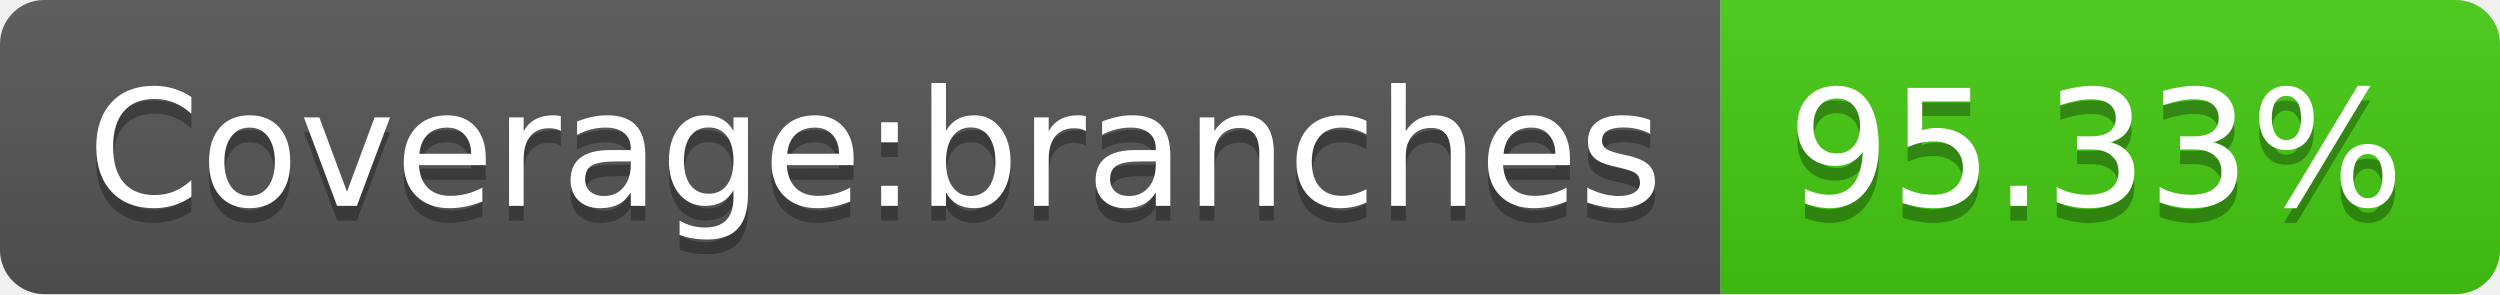
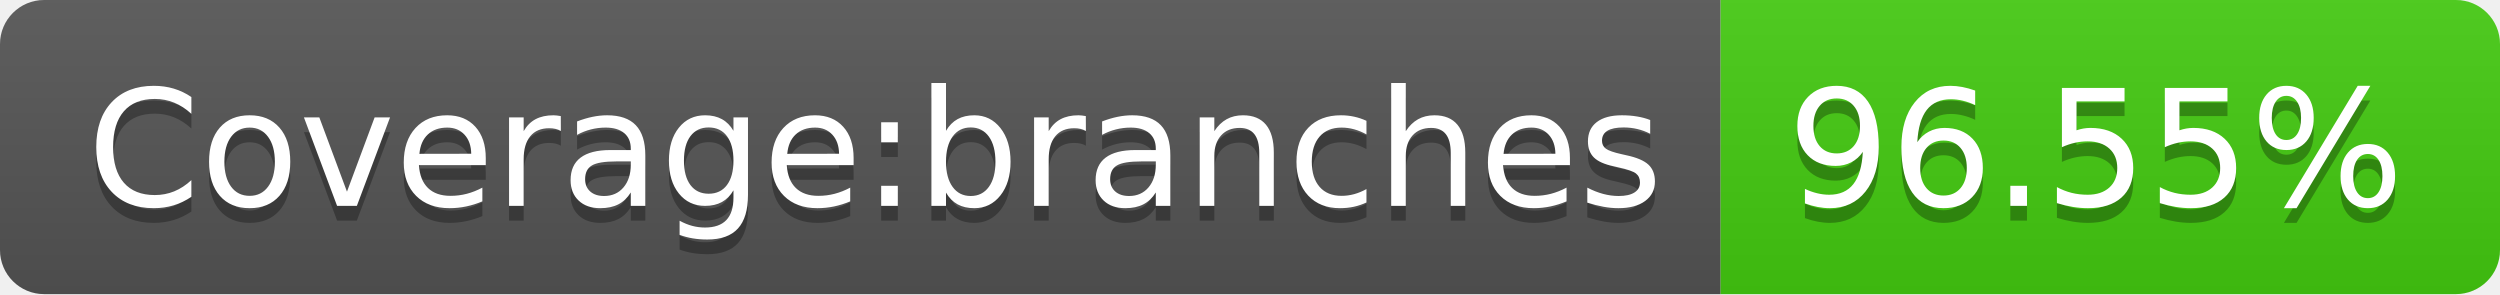
- <svg xmlns="http://www.w3.org/2000/svg" width="170" height="20" role="img" aria-label="Coverage:branches: 95.33%">
+ <svg xmlns="http://www.w3.org/2000/svg" width="170" height="20" role="img" aria-label="Coverage:branches: 96.55%">
  <linearGradient id="s" x2="0" y2="100%">
    <stop offset="0" stop-color="#bbb" stop-opacity=".1" />
    <stop offset="1" stop-opacity=".1" />
  </linearGradient>
  <clipPath id="r">
    <rect width="170" height="20" rx="3" fill="#fff" />
  </clipPath>
  <g clip-path="url(#r)">
    <rect width="117" height="20" fill="#555" />
    <rect x="117" width="53" height="20" fill="#4c1" />
    <rect width="170" height="20" fill="url(#s)" />
  </g>
  <g fill="#fff" text-anchor="middle" font-family="Verdana,Geneva,DejaVu Sans,sans-serif" text-rendering="geometricPrecision" font-size="110">
    <text aria-hidden="true" x="595" y="150" fill="#010101" fill-opacity=".3" transform="scale(.1)" textLength="1070">Coverage:branches</text>
    <text x="595" y="140" transform="scale(.1)" fill="#fff" textLength="1070">Coverage:branches</text>
-     <text aria-hidden="true" x="1425" y="150" fill="#010101" fill-opacity=".3" transform="scale(.1)" textLength="430">95.33%</text>
-     <text x="1425" y="140" transform="scale(.1)" fill="#fff" textLength="430">95.33%</text>
+     <text aria-hidden="true" x="1425" y="150" fill="#010101" fill-opacity=".3" transform="scale(.1)" textLength="430">96.55%</text>
+     <text x="1425" y="140" transform="scale(.1)" fill="#fff" textLength="430">96.55%</text>
  </g>
</svg>
